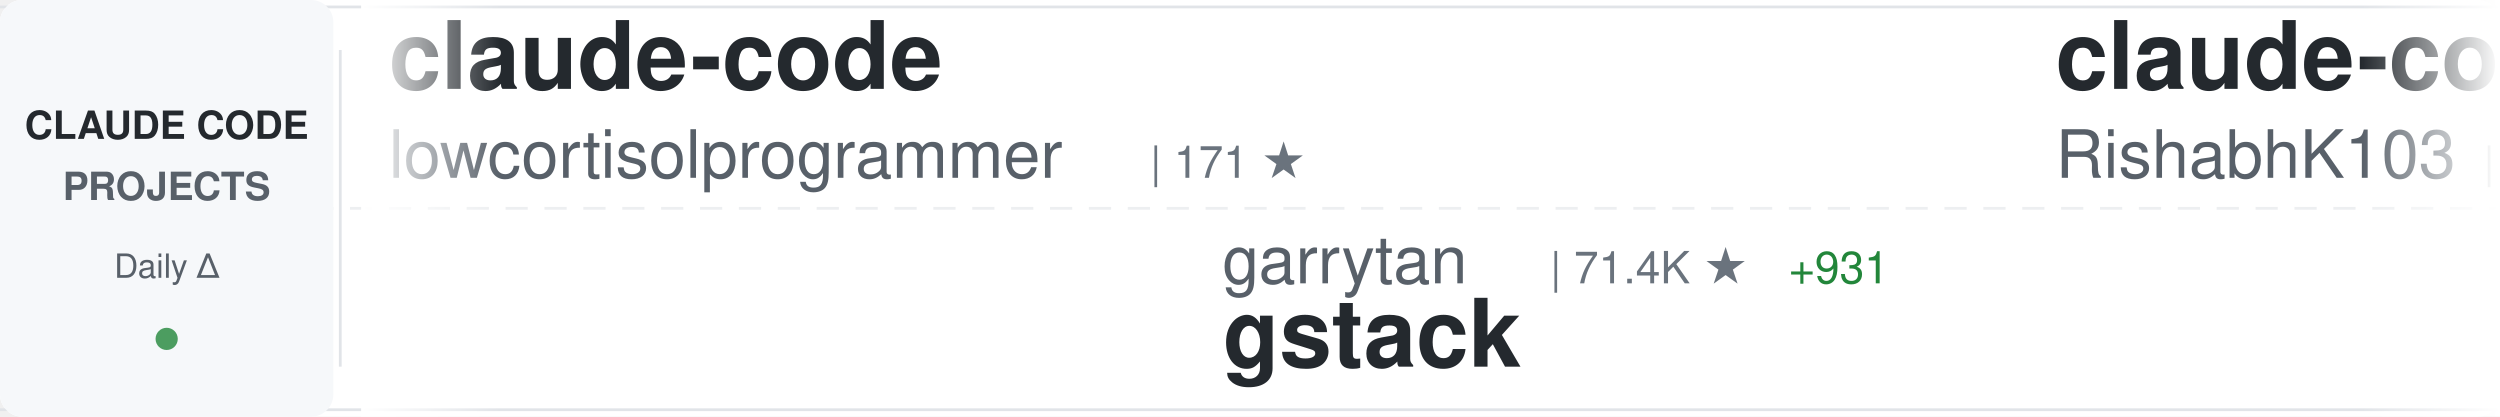
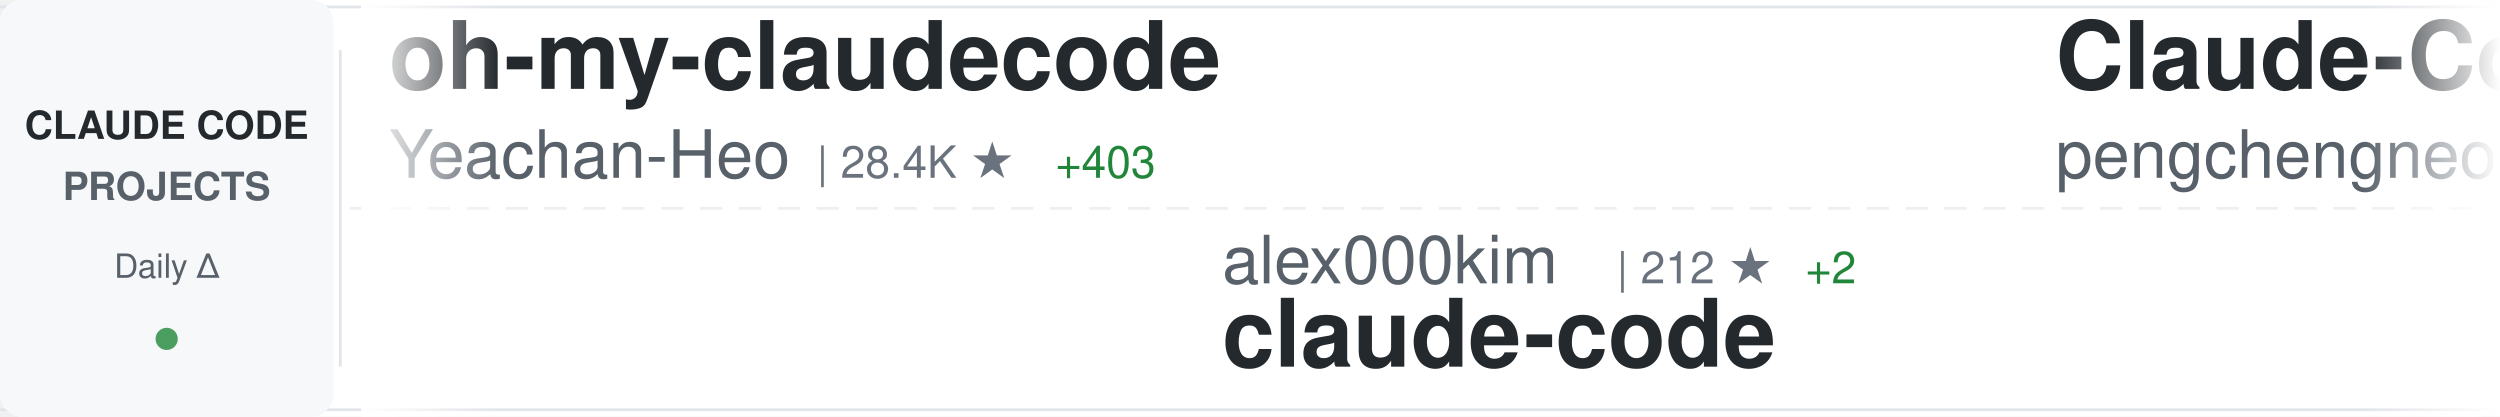
<svg xmlns="http://www.w3.org/2000/svg" width="900" height="150">
  <defs>
    <linearGradient id="awesomeLeftFade" x1="0%" y1="0%" x2="100%" y2="0%">
      <stop offset="0%" style="stop-color:#ffffff;stop-opacity:1" />
      <stop offset="100%" style="stop-color:#ffffff;stop-opacity:0" />
    </linearGradient>
    <linearGradient id="awesomeRightFade" x1="0%" y1="0%" x2="100%" y2="0%">
      <stop offset="0%" style="stop-color:#ffffff;stop-opacity:0" />
      <stop offset="100%" style="stop-color:#ffffff;stop-opacity:1" />
    </linearGradient>
  </defs>
  <rect width="900" height="150" fill="#ffffff" rx="8" />
  <rect x="0" y="2" width="900" height="1" fill="#e1e4e8" />
  <rect x="0" y="147" width="900" height="1" fill="#e1e4e8" />
  <line x1="0" y1="75" x2="900" y2="75" stroke="#e1e4e8" stroke-width="1" stroke-dasharray="8 6" opacity="0.6" />
  <rect x="0" y="0" width="120" height="150" fill="#f6f8fa" rx="8" />
  <text x="60" y="50" font-family="-apple-system, BlinkMacSystemFont, 'Segoe UI', Helvetica, Arial, sans-serif" font-size="14" font-weight="600" fill="#24292e" text-anchor="middle">CLAUDE CODE</text>
  <text x="60" y="72" font-family="-apple-system, BlinkMacSystemFont, 'Segoe UI', Helvetica, Arial, sans-serif" font-size="14" font-weight="600" fill="#586069" text-anchor="middle">PROJECTS</text>
  <text x="60" y="100" font-family="-apple-system, BlinkMacSystemFont, 'Segoe UI', Helvetica, Arial, sans-serif" font-size="12" font-weight="500" fill="#586069" text-anchor="middle">Daily Δ</text>
  <circle cx="60" cy="122" r="4" fill="#22863a" opacity="0.8" />
  <rect x="122" y="18" width="1" height="114" fill="#e1e4e8" />
  <clipPath id="awesomeTickerClip">
    <rect x="130" y="0" width="770" height="150" />
  </clipPath>
  <g clip-path="url(#awesomeTickerClip)">
    <g id="awesomeTickerItems">
      <animateTransform attributeName="transform" attributeType="XML" type="translate" from="0 0" to="-3000 0" dur="54s" repeatCount="indefinite" />
      <g transform="translate(0, 0)">
-         <text x="140" y="32" font-family="-apple-system, BlinkMacSystemFont, 'Segoe UI', Helvetica, Arial, sans-serif" font-size="34" font-weight="600" fill="#24292e">claude-code</text>
-         <text x="140" y="64" font-family="-apple-system, BlinkMacSystemFont, 'Segoe UI', Helvetica, Arial, sans-serif" font-size="24" font-weight="400" fill="#586069">lowcortisolprogrammer</text>
-         <text x="414" y="64" font-family="-apple-system, BlinkMacSystemFont, 'Segoe UI', Helvetica, Arial, sans-serif" font-size="16" font-weight="500" fill="#6a737d">| 171 ★</text>
+         <text x="140" y="32" font-family="-apple-system, BlinkMacSystemFont, 'Segoe UI', Helvetica, Arial, sans-serif" font-size="34" font-weight="600" fill="#24292e">oh-my-claudecode</text>
+         <text x="140" y="64" font-family="-apple-system, BlinkMacSystemFont, 'Segoe UI', Helvetica, Arial, sans-serif" font-size="24" font-weight="400" fill="#586069">Yeachan-Heo</text>
+         <text x="294" y="64" font-family="-apple-system, BlinkMacSystemFont, 'Segoe UI', Helvetica, Arial, sans-serif" font-size="16" font-weight="500" fill="#6a737d">| 28.4K ★</text>
+         <text x="380" y="64" font-family="-apple-system, BlinkMacSystemFont, 'Segoe UI', Helvetica, Arial, sans-serif" font-size="16" font-weight="500" fill="#22863a"> +403</text>
      </g>
      <g transform="translate(300, 0)">
-         <text x="140" y="102" font-family="-apple-system, BlinkMacSystemFont, 'Segoe UI', Helvetica, Arial, sans-serif" font-size="24" font-weight="400" fill="#586069">garrytan</text>
-         <text x="258" y="102" font-family="-apple-system, BlinkMacSystemFont, 'Segoe UI', Helvetica, Arial, sans-serif" font-size="16" font-weight="500" fill="#6a737d">| 71.4K ★</text>
-         <text x="344" y="102" font-family="-apple-system, BlinkMacSystemFont, 'Segoe UI', Helvetica, Arial, sans-serif" font-size="16" font-weight="500" fill="#22863a"> +931</text>
-         <text x="140" y="132" font-family="-apple-system, BlinkMacSystemFont, 'Segoe UI', Helvetica, Arial, sans-serif" font-size="34" font-weight="600" fill="#24292e">gstack</text>
+         <text x="140" y="102" font-family="-apple-system, BlinkMacSystemFont, 'Segoe UI', Helvetica, Arial, sans-serif" font-size="24" font-weight="400" fill="#586069">alex000kim</text>
+         <text x="282" y="102" font-family="-apple-system, BlinkMacSystemFont, 'Segoe UI', Helvetica, Arial, sans-serif" font-size="16" font-weight="500" fill="#6a737d">| 212 ★</text>
+         <text x="350" y="102" font-family="-apple-system, BlinkMacSystemFont, 'Segoe UI', Helvetica, Arial, sans-serif" font-size="16" font-weight="500" fill="#22863a"> +2</text>
+         <text x="140" y="132" font-family="-apple-system, BlinkMacSystemFont, 'Segoe UI', Helvetica, Arial, sans-serif" font-size="34" font-weight="600" fill="#24292e">claude-code</text>
      </g>
      <g transform="translate(600, 0)">
-         <text x="140" y="32" font-family="-apple-system, BlinkMacSystemFont, 'Segoe UI', Helvetica, Arial, sans-serif" font-size="34" font-weight="600" fill="#24292e">claude-code</text>
-         <text x="140" y="64" font-family="-apple-system, BlinkMacSystemFont, 'Segoe UI', Helvetica, Arial, sans-serif" font-size="24" font-weight="400" fill="#586069">RishabhK103</text>
-         <text x="294" y="64" font-family="-apple-system, BlinkMacSystemFont, 'Segoe UI', Helvetica, Arial, sans-serif" font-size="16" font-weight="500" fill="#6a737d">| 56 ★</text>
-         <text x="353" y="64" font-family="-apple-system, BlinkMacSystemFont, 'Segoe UI', Helvetica, Arial, sans-serif" font-size="16" font-weight="500" fill="#22863a"> +2</text>
+         <text x="140" y="32" font-family="-apple-system, BlinkMacSystemFont, 'Segoe UI', Helvetica, Arial, sans-serif" font-size="34" font-weight="600" fill="#24292e">Claude-Code</text>
+         <text x="140" y="64" font-family="-apple-system, BlinkMacSystemFont, 'Segoe UI', Helvetica, Arial, sans-serif" font-size="24" font-weight="400" fill="#586069">pengchengneo</text>
+         <text x="306" y="64" font-family="-apple-system, BlinkMacSystemFont, 'Segoe UI', Helvetica, Arial, sans-serif" font-size="16" font-weight="500" fill="#6a737d">| 1.2K ★</text>
+         <text x="383" y="64" font-family="-apple-system, BlinkMacSystemFont, 'Segoe UI', Helvetica, Arial, sans-serif" font-size="16" font-weight="500" fill="#22863a"> +14</text>
      </g>
      <g transform="translate(900, 0)">
-         <text x="140" y="102" font-family="-apple-system, BlinkMacSystemFont, 'Segoe UI', Helvetica, Arial, sans-serif" font-size="24" font-weight="400" fill="#586069">huangserva</text>
-         <text x="282" y="102" font-family="-apple-system, BlinkMacSystemFont, 'Segoe UI', Helvetica, Arial, sans-serif" font-size="16" font-weight="500" fill="#6a737d">| 551 ★</text>
-         <text x="350" y="102" font-family="-apple-system, BlinkMacSystemFont, 'Segoe UI', Helvetica, Arial, sans-serif" font-size="16" font-weight="500" fill="#22863a"> +1</text>
-         <text x="140" y="132" font-family="-apple-system, BlinkMacSystemFont, 'Segoe UI', Helvetica, Arial, sans-serif" font-size="34" font-weight="600" fill="#24292e">claude-code-cli</text>
+         <text x="140" y="102" font-family="-apple-system, BlinkMacSystemFont, 'Segoe UI', Helvetica, Arial, sans-serif" font-size="24" font-weight="400" fill="#586069">affaan-m</text>
+         <text x="258" y="102" font-family="-apple-system, BlinkMacSystemFont, 'Segoe UI', Helvetica, Arial, sans-serif" font-size="16" font-weight="500" fill="#6a737d">| 154.5K ★</text>
+         <text x="353" y="102" font-family="-apple-system, BlinkMacSystemFont, 'Segoe UI', Helvetica, Arial, sans-serif" font-size="16" font-weight="500" fill="#22863a"> +1.8K</text>
+         <text x="140" y="132" font-family="-apple-system, BlinkMacSystemFont, 'Segoe UI', Helvetica, Arial, sans-serif" font-size="34" font-weight="600" fill="#24292e">everything-claude-code</text>
      </g>
      <g transform="translate(1200, 0)">
-         <text x="140" y="32" font-family="-apple-system, BlinkMacSystemFont, 'Segoe UI', Helvetica, Arial, sans-serif" font-size="34" font-weight="600" fill="#24292e">claude-coder</text>
-         <text x="140" y="64" font-family="-apple-system, BlinkMacSystemFont, 'Segoe UI', Helvetica, Arial, sans-serif" font-size="24" font-weight="400" fill="#586069">kodu-ai</text>
-         <text x="246" y="64" font-family="-apple-system, BlinkMacSystemFont, 'Segoe UI', Helvetica, Arial, sans-serif" font-size="16" font-weight="500" fill="#6a737d">| 5.3K ★</text>
-         <text x="323" y="64" font-family="-apple-system, BlinkMacSystemFont, 'Segoe UI', Helvetica, Arial, sans-serif" font-size="16" font-weight="500" fill="#22863a"> +1</text>
+         <text x="140" y="32" font-family="-apple-system, BlinkMacSystemFont, 'Segoe UI', Helvetica, Arial, sans-serif" font-size="34" font-weight="600" fill="#24292e">edmunds-claude-code</text>
+         <text x="140" y="64" font-family="-apple-system, BlinkMacSystemFont, 'Segoe UI', Helvetica, Arial, sans-serif" font-size="24" font-weight="400" fill="#586069">edmund-io</text>
+         <text x="270" y="64" font-family="-apple-system, BlinkMacSystemFont, 'Segoe UI', Helvetica, Arial, sans-serif" font-size="16" font-weight="500" fill="#6a737d">| 1.4K ★</text>
+         <text x="347" y="64" font-family="-apple-system, BlinkMacSystemFont, 'Segoe UI', Helvetica, Arial, sans-serif" font-size="16" font-weight="500" fill="#22863a"> +1</text>
      </g>
      <g transform="translate(1500, 0)">
-         <text x="140" y="102" font-family="-apple-system, BlinkMacSystemFont, 'Segoe UI', Helvetica, Arial, sans-serif" font-size="24" font-weight="400" fill="#586069">zstmfhy</text>
-         <text x="246" y="102" font-family="-apple-system, BlinkMacSystemFont, 'Segoe UI', Helvetica, Arial, sans-serif" font-size="16" font-weight="500" fill="#6a737d">| 191 ★</text>
-         <text x="140" y="132" font-family="-apple-system, BlinkMacSystemFont, 'Segoe UI', Helvetica, Arial, sans-serif" font-size="34" font-weight="600" fill="#24292e">Claude-code</text>
+         <text x="140" y="102" font-family="-apple-system, BlinkMacSystemFont, 'Segoe UI', Helvetica, Arial, sans-serif" font-size="24" font-weight="400" fill="#586069">alirezarezvani</text>
+         <text x="330" y="102" font-family="-apple-system, BlinkMacSystemFont, 'Segoe UI', Helvetica, Arial, sans-serif" font-size="16" font-weight="500" fill="#6a737d">| 10.9K ★</text>
+         <text x="416" y="102" font-family="-apple-system, BlinkMacSystemFont, 'Segoe UI', Helvetica, Arial, sans-serif" font-size="16" font-weight="500" fill="#22863a"> +200</text>
+         <text x="140" y="132" font-family="-apple-system, BlinkMacSystemFont, 'Segoe UI', Helvetica, Arial, sans-serif" font-size="34" font-weight="600" fill="#24292e">claude-skills</text>
      </g>
      <g transform="translate(1800, 0)">
-         <text x="140" y="32" font-family="-apple-system, BlinkMacSystemFont, 'Segoe UI', Helvetica, Arial, sans-serif" font-size="34" font-weight="600" fill="#24292e">ClaudeCode</text>
-         <text x="140" y="64" font-family="-apple-system, BlinkMacSystemFont, 'Segoe UI', Helvetica, Arial, sans-serif" font-size="24" font-weight="400" fill="#586069">guanshan</text>
-         <text x="258" y="64" font-family="-apple-system, BlinkMacSystemFont, 'Segoe UI', Helvetica, Arial, sans-serif" font-size="16" font-weight="500" fill="#6a737d">| 55 ★</text>
-         <text x="317" y="64" font-family="-apple-system, BlinkMacSystemFont, 'Segoe UI', Helvetica, Arial, sans-serif" font-size="16" font-weight="500" fill="#22863a"> +1</text>
+         <text x="140" y="32" font-family="-apple-system, BlinkMacSystemFont, 'Segoe UI', Helvetica, Arial, sans-serif" font-size="34" font-weight="600" fill="#24292e">claude-code-templates</text>
+         <text x="140" y="64" font-family="-apple-system, BlinkMacSystemFont, 'Segoe UI', Helvetica, Arial, sans-serif" font-size="24" font-weight="400" fill="#586069">davila7</text>
+         <text x="246" y="64" font-family="-apple-system, BlinkMacSystemFont, 'Segoe UI', Helvetica, Arial, sans-serif" font-size="16" font-weight="500" fill="#6a737d">| 24.6K ★</text>
+         <text x="332" y="64" font-family="-apple-system, BlinkMacSystemFont, 'Segoe UI', Helvetica, Arial, sans-serif" font-size="16" font-weight="500" fill="#22863a"> +69</text>
      </g>
      <g transform="translate(2100, 0)">
-         <text x="140" y="102" font-family="-apple-system, BlinkMacSystemFont, 'Segoe UI', Helvetica, Arial, sans-serif" font-size="24" font-weight="400" fill="#586069">eyaltoledano</text>
-         <text x="306" y="102" font-family="-apple-system, BlinkMacSystemFont, 'Segoe UI', Helvetica, Arial, sans-serif" font-size="16" font-weight="500" fill="#6a737d">| 26.5K ★</text>
-         <text x="392" y="102" font-family="-apple-system, BlinkMacSystemFont, 'Segoe UI', Helvetica, Arial, sans-serif" font-size="16" font-weight="500" fill="#22863a"> +16</text>
-         <text x="140" y="132" font-family="-apple-system, BlinkMacSystemFont, 'Segoe UI', Helvetica, Arial, sans-serif" font-size="34" font-weight="600" fill="#24292e">claude-task-master</text>
+         <text x="140" y="102" font-family="-apple-system, BlinkMacSystemFont, 'Segoe UI', Helvetica, Arial, sans-serif" font-size="24" font-weight="400" fill="#586069">pedrohcgs</text>
+         <text x="270" y="102" font-family="-apple-system, BlinkMacSystemFont, 'Segoe UI', Helvetica, Arial, sans-serif" font-size="16" font-weight="500" fill="#6a737d">| 913 ★</text>
+         <text x="338" y="102" font-family="-apple-system, BlinkMacSystemFont, 'Segoe UI', Helvetica, Arial, sans-serif" font-size="16" font-weight="500" fill="#22863a"> +11</text>
+         <text x="140" y="132" font-family="-apple-system, BlinkMacSystemFont, 'Segoe UI', Helvetica, Arial, sans-serif" font-size="34" font-weight="600" fill="#24292e">claude-code-my-workflow</text>
      </g>
      <g transform="translate(2400, 0)">
-         <text x="140" y="32" font-family="-apple-system, BlinkMacSystemFont, 'Segoe UI', Helvetica, Arial, sans-serif" font-size="34" font-weight="600" fill="#24292e">claude-code</text>
-         <text x="140" y="64" font-family="-apple-system, BlinkMacSystemFont, 'Segoe UI', Helvetica, Arial, sans-serif" font-size="24" font-weight="400" fill="#586069">VineeTagarwaL-code</text>
-         <text x="378" y="64" font-family="-apple-system, BlinkMacSystemFont, 'Segoe UI', Helvetica, Arial, sans-serif" font-size="16" font-weight="500" fill="#6a737d">| 271 ★</text>
-         <text x="446" y="64" font-family="-apple-system, BlinkMacSystemFont, 'Segoe UI', Helvetica, Arial, sans-serif" font-size="16" font-weight="500" fill="#22863a"> +1</text>
+         <text x="140" y="32" font-family="-apple-system, BlinkMacSystemFont, 'Segoe UI', Helvetica, Arial, sans-serif" font-size="34" font-weight="600" fill="#24292e">claude-code-source</text>
+         <text x="140" y="64" font-family="-apple-system, BlinkMacSystemFont, 'Segoe UI', Helvetica, Arial, sans-serif" font-size="24" font-weight="400" fill="#586069">AprilNEA</text>
+         <text x="258" y="64" font-family="-apple-system, BlinkMacSystemFont, 'Segoe UI', Helvetica, Arial, sans-serif" font-size="16" font-weight="500" fill="#6a737d">| 370 ★</text>
      </g>
      <g transform="translate(2700, 0)">
-         <text x="140" y="102" font-family="-apple-system, BlinkMacSystemFont, 'Segoe UI', Helvetica, Arial, sans-serif" font-size="24" font-weight="400" fill="#586069">xorespesp</text>
-         <text x="270" y="102" font-family="-apple-system, BlinkMacSystemFont, 'Segoe UI', Helvetica, Arial, sans-serif" font-size="16" font-weight="500" fill="#6a737d">| 212 ★</text>
-         <text x="338" y="102" font-family="-apple-system, BlinkMacSystemFont, 'Segoe UI', Helvetica, Arial, sans-serif" font-size="16" font-weight="500" fill="#22863a"> +1</text>
+         <text x="140" y="102" font-family="-apple-system, BlinkMacSystemFont, 'Segoe UI', Helvetica, Arial, sans-serif" font-size="24" font-weight="400" fill="#586069">andrew-kramer-inno</text>
+         <text x="378" y="102" font-family="-apple-system, BlinkMacSystemFont, 'Segoe UI', Helvetica, Arial, sans-serif" font-size="16" font-weight="500" fill="#6a737d">| 567 ★</text>
+         <text x="446" y="102" font-family="-apple-system, BlinkMacSystemFont, 'Segoe UI', Helvetica, Arial, sans-serif" font-size="16" font-weight="500" fill="#22863a"> +1</text>
+         <text x="140" y="132" font-family="-apple-system, BlinkMacSystemFont, 'Segoe UI', Helvetica, Arial, sans-serif" font-size="34" font-weight="600" fill="#24292e">claude-code-source-build</text>
+       </g>
+       <g transform="translate(3000, 0)">
+         <text x="140" y="32" font-family="-apple-system, BlinkMacSystemFont, 'Segoe UI', Helvetica, Arial, sans-serif" font-size="34" font-weight="600" fill="#24292e">oh-my-claudecode</text>
+         <text x="140" y="64" font-family="-apple-system, BlinkMacSystemFont, 'Segoe UI', Helvetica, Arial, sans-serif" font-size="24" font-weight="400" fill="#586069">Yeachan-Heo</text>
+         <text x="294" y="64" font-family="-apple-system, BlinkMacSystemFont, 'Segoe UI', Helvetica, Arial, sans-serif" font-size="16" font-weight="500" fill="#6a737d">| 28.4K ★</text>
+         <text x="380" y="64" font-family="-apple-system, BlinkMacSystemFont, 'Segoe UI', Helvetica, Arial, sans-serif" font-size="16" font-weight="500" fill="#22863a"> +403</text>
+       </g>
+       <g transform="translate(3300, 0)">
+         <text x="140" y="102" font-family="-apple-system, BlinkMacSystemFont, 'Segoe UI', Helvetica, Arial, sans-serif" font-size="24" font-weight="400" fill="#586069">alex000kim</text>
+         <text x="282" y="102" font-family="-apple-system, BlinkMacSystemFont, 'Segoe UI', Helvetica, Arial, sans-serif" font-size="16" font-weight="500" fill="#6a737d">| 212 ★</text>
+         <text x="350" y="102" font-family="-apple-system, BlinkMacSystemFont, 'Segoe UI', Helvetica, Arial, sans-serif" font-size="16" font-weight="500" fill="#22863a"> +2</text>
        <text x="140" y="132" font-family="-apple-system, BlinkMacSystemFont, 'Segoe UI', Helvetica, Arial, sans-serif" font-size="34" font-weight="600" fill="#24292e">claude-code</text>
      </g>
-       <g transform="translate(3000, 0)">
-         <text x="140" y="32" font-family="-apple-system, BlinkMacSystemFont, 'Segoe UI', Helvetica, Arial, sans-serif" font-size="34" font-weight="600" fill="#24292e">claude-code</text>
-         <text x="140" y="64" font-family="-apple-system, BlinkMacSystemFont, 'Segoe UI', Helvetica, Arial, sans-serif" font-size="24" font-weight="400" fill="#586069">lowcortisolprogrammer</text>
-         <text x="414" y="64" font-family="-apple-system, BlinkMacSystemFont, 'Segoe UI', Helvetica, Arial, sans-serif" font-size="16" font-weight="500" fill="#6a737d">| 171 ★</text>
-       </g>
-       <g transform="translate(3300, 0)">
-         <text x="140" y="102" font-family="-apple-system, BlinkMacSystemFont, 'Segoe UI', Helvetica, Arial, sans-serif" font-size="24" font-weight="400" fill="#586069">garrytan</text>
-         <text x="258" y="102" font-family="-apple-system, BlinkMacSystemFont, 'Segoe UI', Helvetica, Arial, sans-serif" font-size="16" font-weight="500" fill="#6a737d">| 71.4K ★</text>
-         <text x="344" y="102" font-family="-apple-system, BlinkMacSystemFont, 'Segoe UI', Helvetica, Arial, sans-serif" font-size="16" font-weight="500" fill="#22863a"> +931</text>
-         <text x="140" y="132" font-family="-apple-system, BlinkMacSystemFont, 'Segoe UI', Helvetica, Arial, sans-serif" font-size="34" font-weight="600" fill="#24292e">gstack</text>
-       </g>
      <g transform="translate(3600, 0)">
-         <text x="140" y="32" font-family="-apple-system, BlinkMacSystemFont, 'Segoe UI', Helvetica, Arial, sans-serif" font-size="34" font-weight="600" fill="#24292e">claude-code</text>
-         <text x="140" y="64" font-family="-apple-system, BlinkMacSystemFont, 'Segoe UI', Helvetica, Arial, sans-serif" font-size="24" font-weight="400" fill="#586069">RishabhK103</text>
-         <text x="294" y="64" font-family="-apple-system, BlinkMacSystemFont, 'Segoe UI', Helvetica, Arial, sans-serif" font-size="16" font-weight="500" fill="#6a737d">| 56 ★</text>
-         <text x="353" y="64" font-family="-apple-system, BlinkMacSystemFont, 'Segoe UI', Helvetica, Arial, sans-serif" font-size="16" font-weight="500" fill="#22863a"> +2</text>
+         <text x="140" y="32" font-family="-apple-system, BlinkMacSystemFont, 'Segoe UI', Helvetica, Arial, sans-serif" font-size="34" font-weight="600" fill="#24292e">Claude-Code</text>
+         <text x="140" y="64" font-family="-apple-system, BlinkMacSystemFont, 'Segoe UI', Helvetica, Arial, sans-serif" font-size="24" font-weight="400" fill="#586069">pengchengneo</text>
+         <text x="306" y="64" font-family="-apple-system, BlinkMacSystemFont, 'Segoe UI', Helvetica, Arial, sans-serif" font-size="16" font-weight="500" fill="#6a737d">| 1.2K ★</text>
+         <text x="383" y="64" font-family="-apple-system, BlinkMacSystemFont, 'Segoe UI', Helvetica, Arial, sans-serif" font-size="16" font-weight="500" fill="#22863a"> +14</text>
      </g>
      <g transform="translate(3900, 0)">
-         <text x="140" y="102" font-family="-apple-system, BlinkMacSystemFont, 'Segoe UI', Helvetica, Arial, sans-serif" font-size="24" font-weight="400" fill="#586069">huangserva</text>
-         <text x="282" y="102" font-family="-apple-system, BlinkMacSystemFont, 'Segoe UI', Helvetica, Arial, sans-serif" font-size="16" font-weight="500" fill="#6a737d">| 551 ★</text>
-         <text x="350" y="102" font-family="-apple-system, BlinkMacSystemFont, 'Segoe UI', Helvetica, Arial, sans-serif" font-size="16" font-weight="500" fill="#22863a"> +1</text>
-         <text x="140" y="132" font-family="-apple-system, BlinkMacSystemFont, 'Segoe UI', Helvetica, Arial, sans-serif" font-size="34" font-weight="600" fill="#24292e">claude-code-cli</text>
+         <text x="140" y="102" font-family="-apple-system, BlinkMacSystemFont, 'Segoe UI', Helvetica, Arial, sans-serif" font-size="24" font-weight="400" fill="#586069">affaan-m</text>
+         <text x="258" y="102" font-family="-apple-system, BlinkMacSystemFont, 'Segoe UI', Helvetica, Arial, sans-serif" font-size="16" font-weight="500" fill="#6a737d">| 154.5K ★</text>
+         <text x="353" y="102" font-family="-apple-system, BlinkMacSystemFont, 'Segoe UI', Helvetica, Arial, sans-serif" font-size="16" font-weight="500" fill="#22863a"> +1.8K</text>
+         <text x="140" y="132" font-family="-apple-system, BlinkMacSystemFont, 'Segoe UI', Helvetica, Arial, sans-serif" font-size="34" font-weight="600" fill="#24292e">everything-claude-code</text>
      </g>
    </g>
  </g>
  <rect x="130" y="0" width="50" height="150" fill="url(#awesomeLeftFade)" />
  <rect x="850" y="0" width="50" height="150" fill="url(#awesomeRightFade)" />
</svg>
